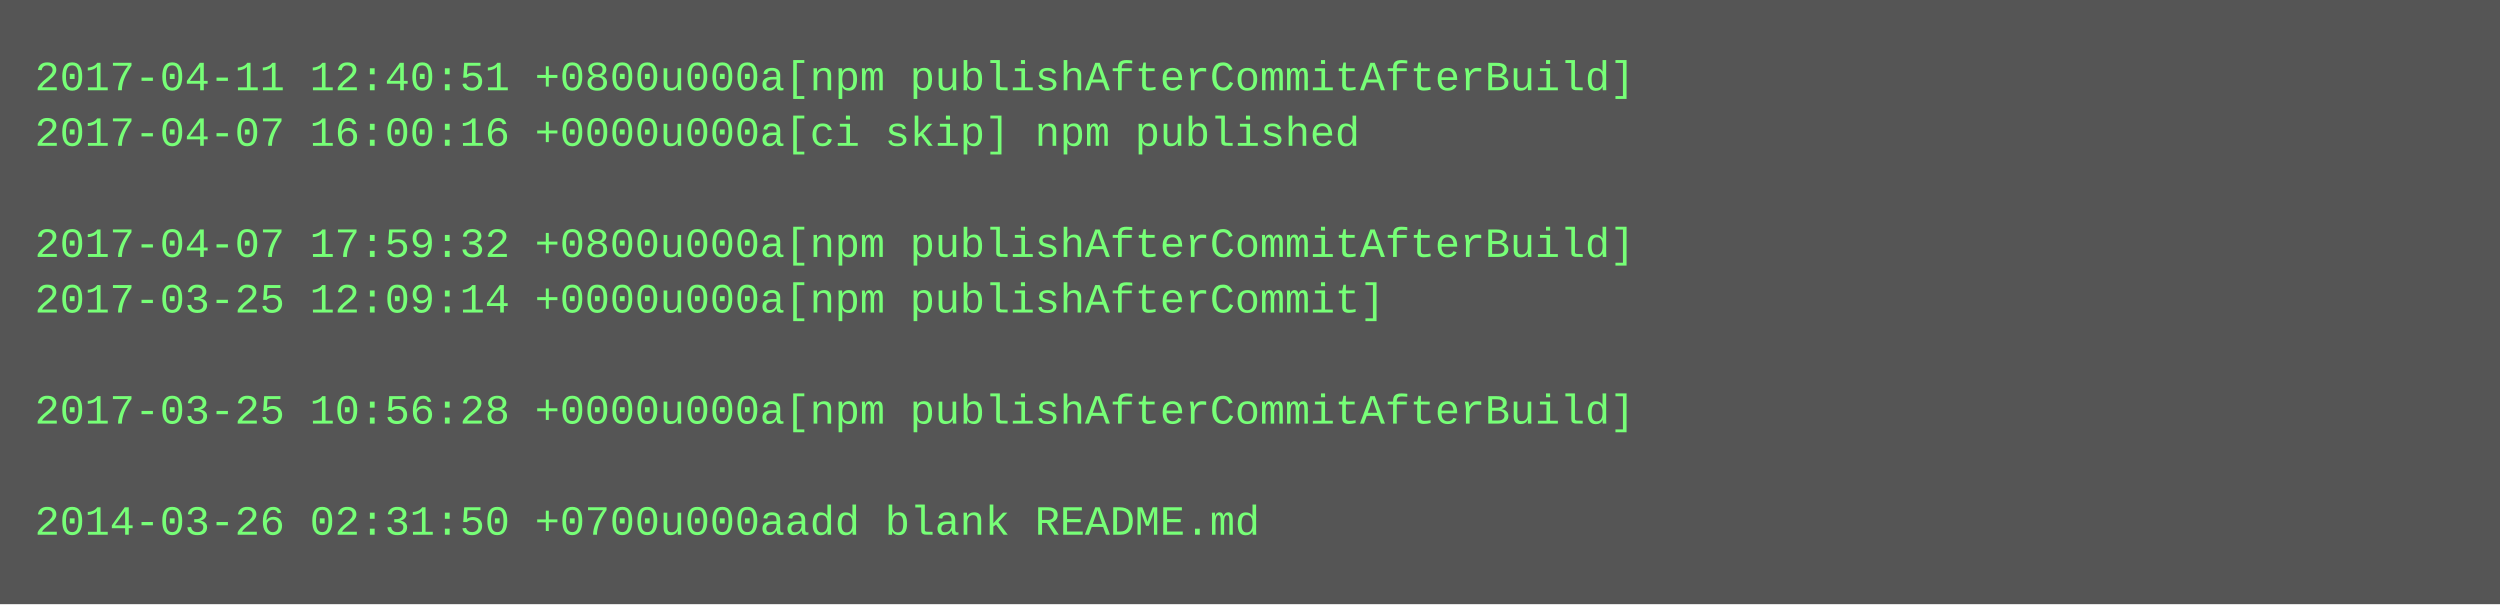
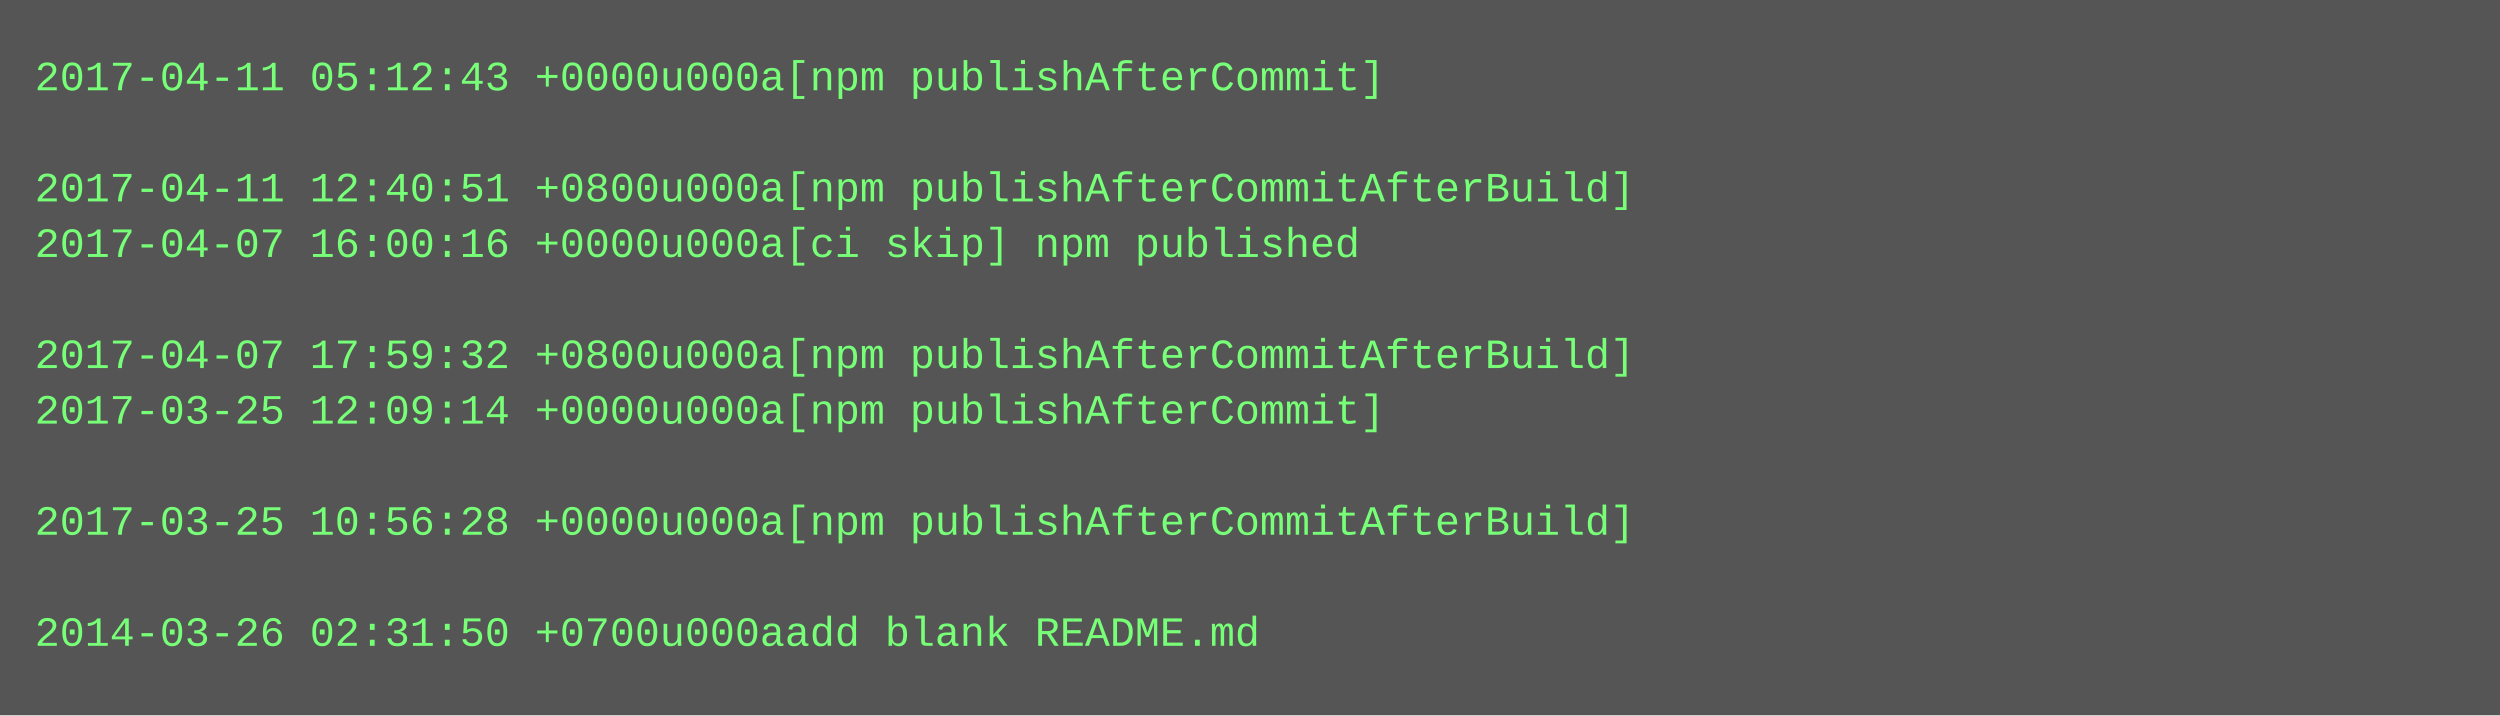
- <svg xmlns="http://www.w3.org/2000/svg" height="174" width="720">
-   <rect height="174" fill="#555" width="720" />
+ <svg xmlns="http://www.w3.org/2000/svg" height="206" width="720">
+   <rect height="206" fill="#555" width="720" />
  <text fill="#7f7" font-family="Courier New" font-size="12" xml:space="preserve">
-     <tspan x="10" y="26">2017-04-11 12:40:51 +0800u000a[npm publishAfterCommitAfterBuild]</tspan>
-     <tspan x="10" y="42">2017-04-07 16:00:16 +0000u000a[ci skip] npm published</tspan>
-     <tspan x="10" y="58" />
-     <tspan x="10" y="74">2017-04-07 17:59:32 +0800u000a[npm publishAfterCommitAfterBuild]</tspan>
-     <tspan x="10" y="90">2017-03-25 12:09:14 +0000u000a[npm publishAfterCommit]</tspan>
-     <tspan x="10" y="106" />
-     <tspan x="10" y="122">2017-03-25 10:56:28 +0000u000a[npm publishAfterCommitAfterBuild]</tspan>
+     <tspan x="10" y="26">2017-04-11 05:12:43 +0000u000a[npm publishAfterCommit]</tspan>
+     <tspan x="10" y="42" />
+     <tspan x="10" y="58">2017-04-11 12:40:51 +0800u000a[npm publishAfterCommitAfterBuild]</tspan>
+     <tspan x="10" y="74">2017-04-07 16:00:16 +0000u000a[ci skip] npm published</tspan>
+     <tspan x="10" y="90" />
+     <tspan x="10" y="106">2017-04-07 17:59:32 +0800u000a[npm publishAfterCommitAfterBuild]</tspan>
+     <tspan x="10" y="122">2017-03-25 12:09:14 +0000u000a[npm publishAfterCommit]</tspan>
    <tspan x="10" y="138" />
-     <tspan x="10" y="154">2014-03-26 02:31:50 +0700u000aadd blank README.md</tspan>
+     <tspan x="10" y="154">2017-03-25 10:56:28 +0000u000a[npm publishAfterCommitAfterBuild]</tspan>
+     <tspan x="10" y="170" />
+     <tspan x="10" y="186">2014-03-26 02:31:50 +0700u000aadd blank README.md</tspan>
  </text>
</svg>
